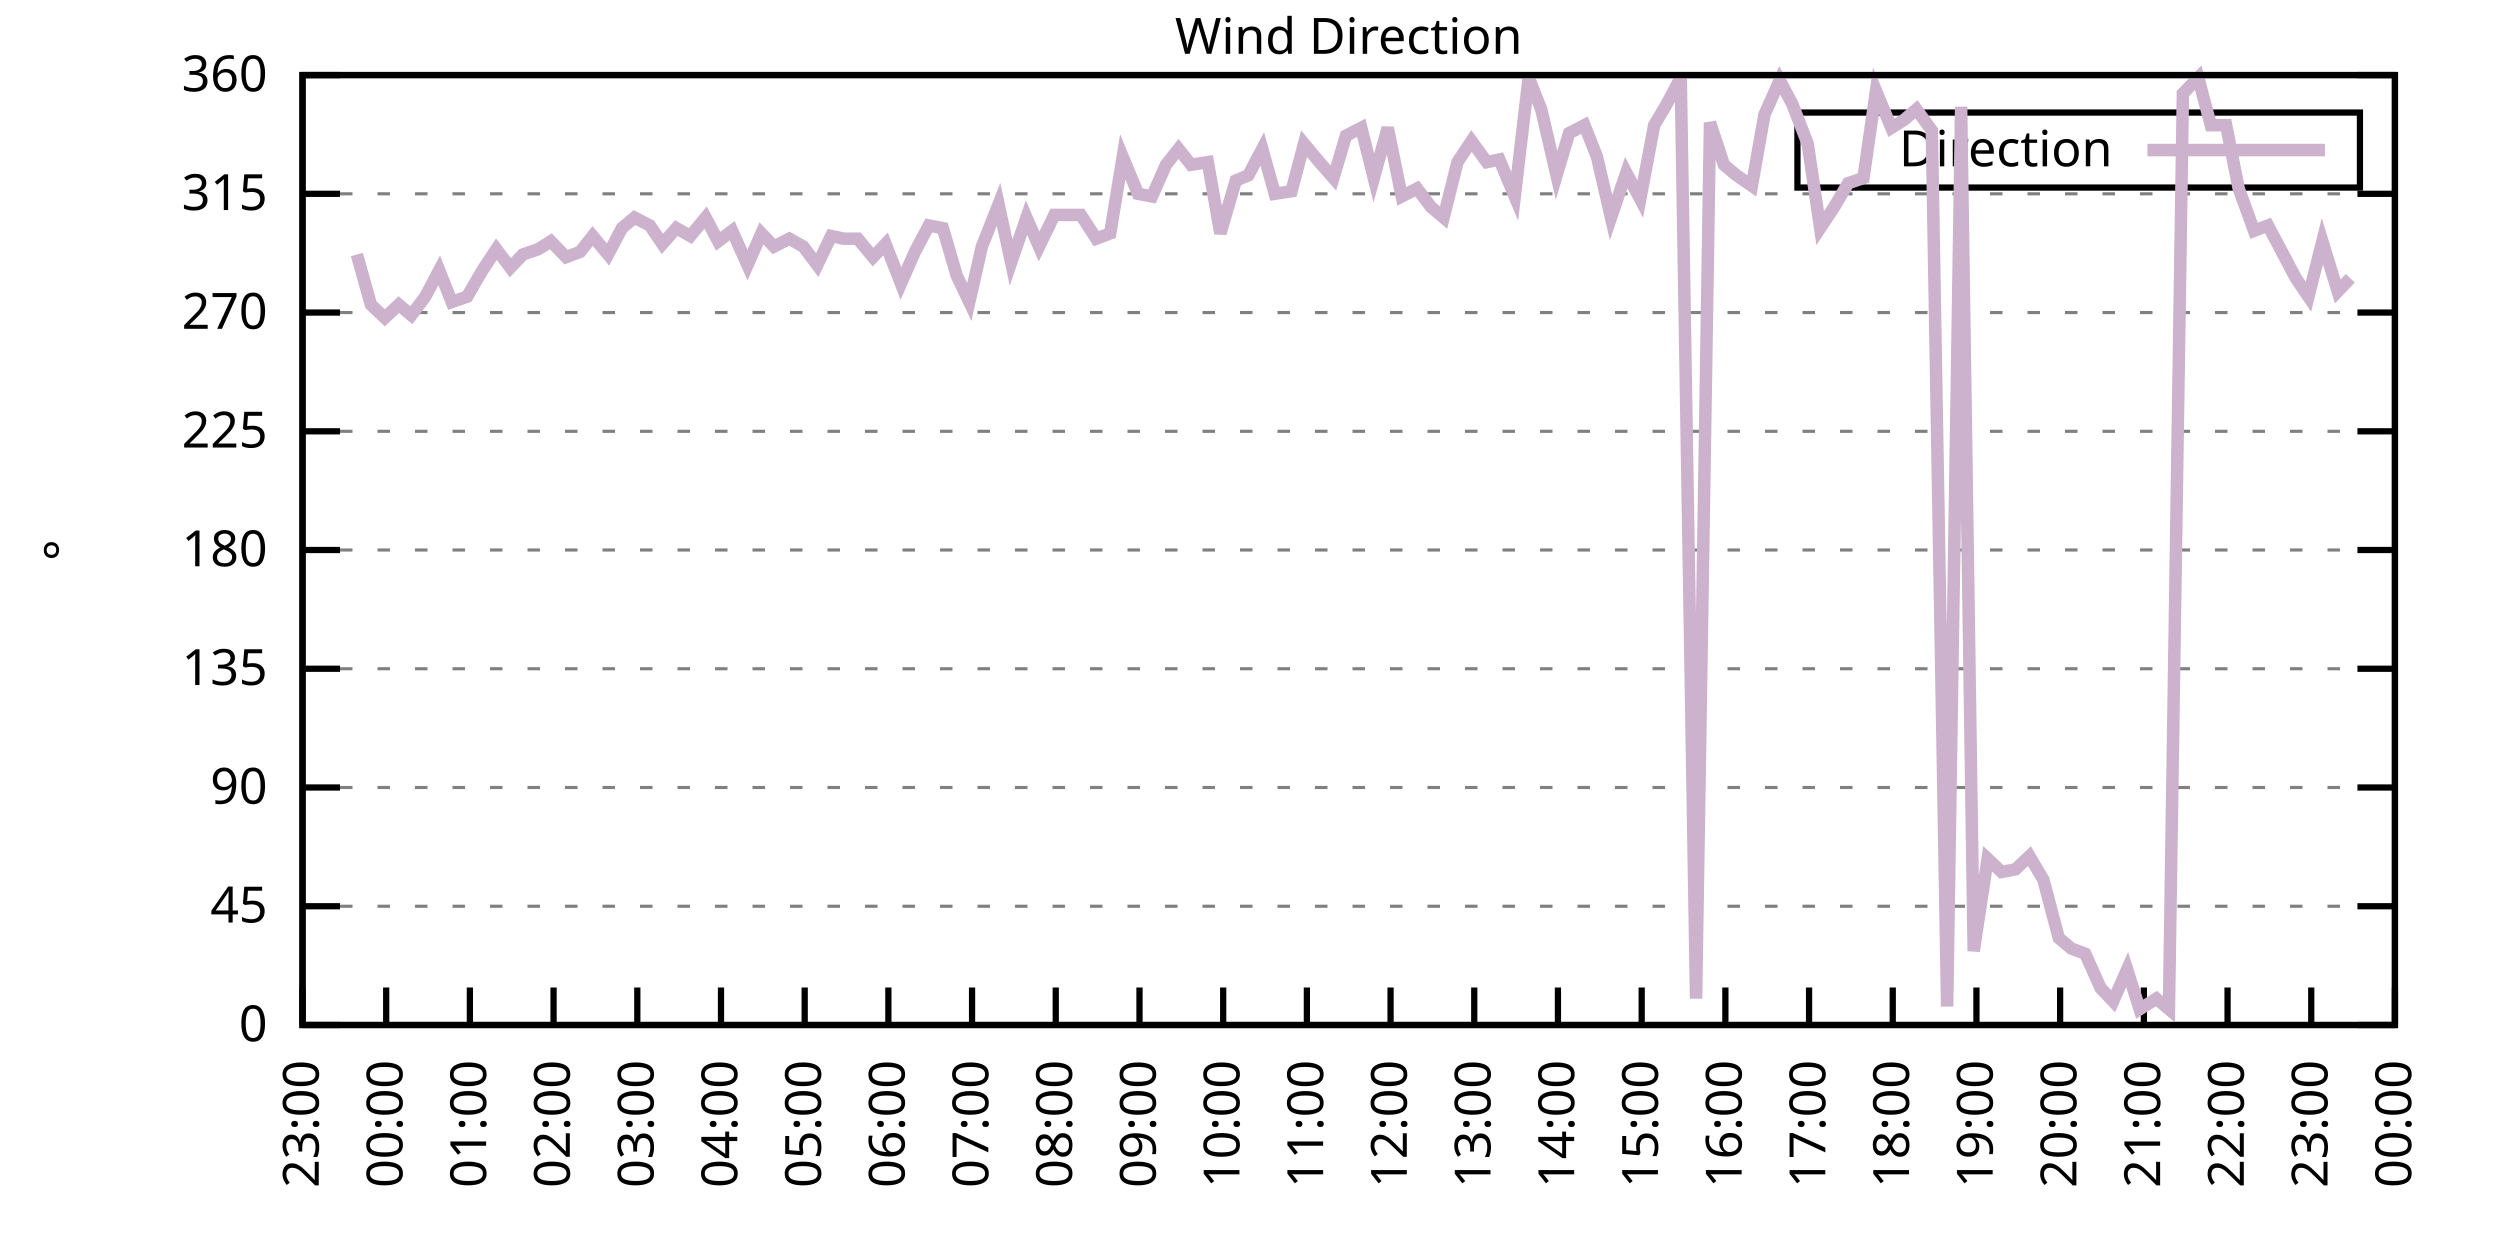
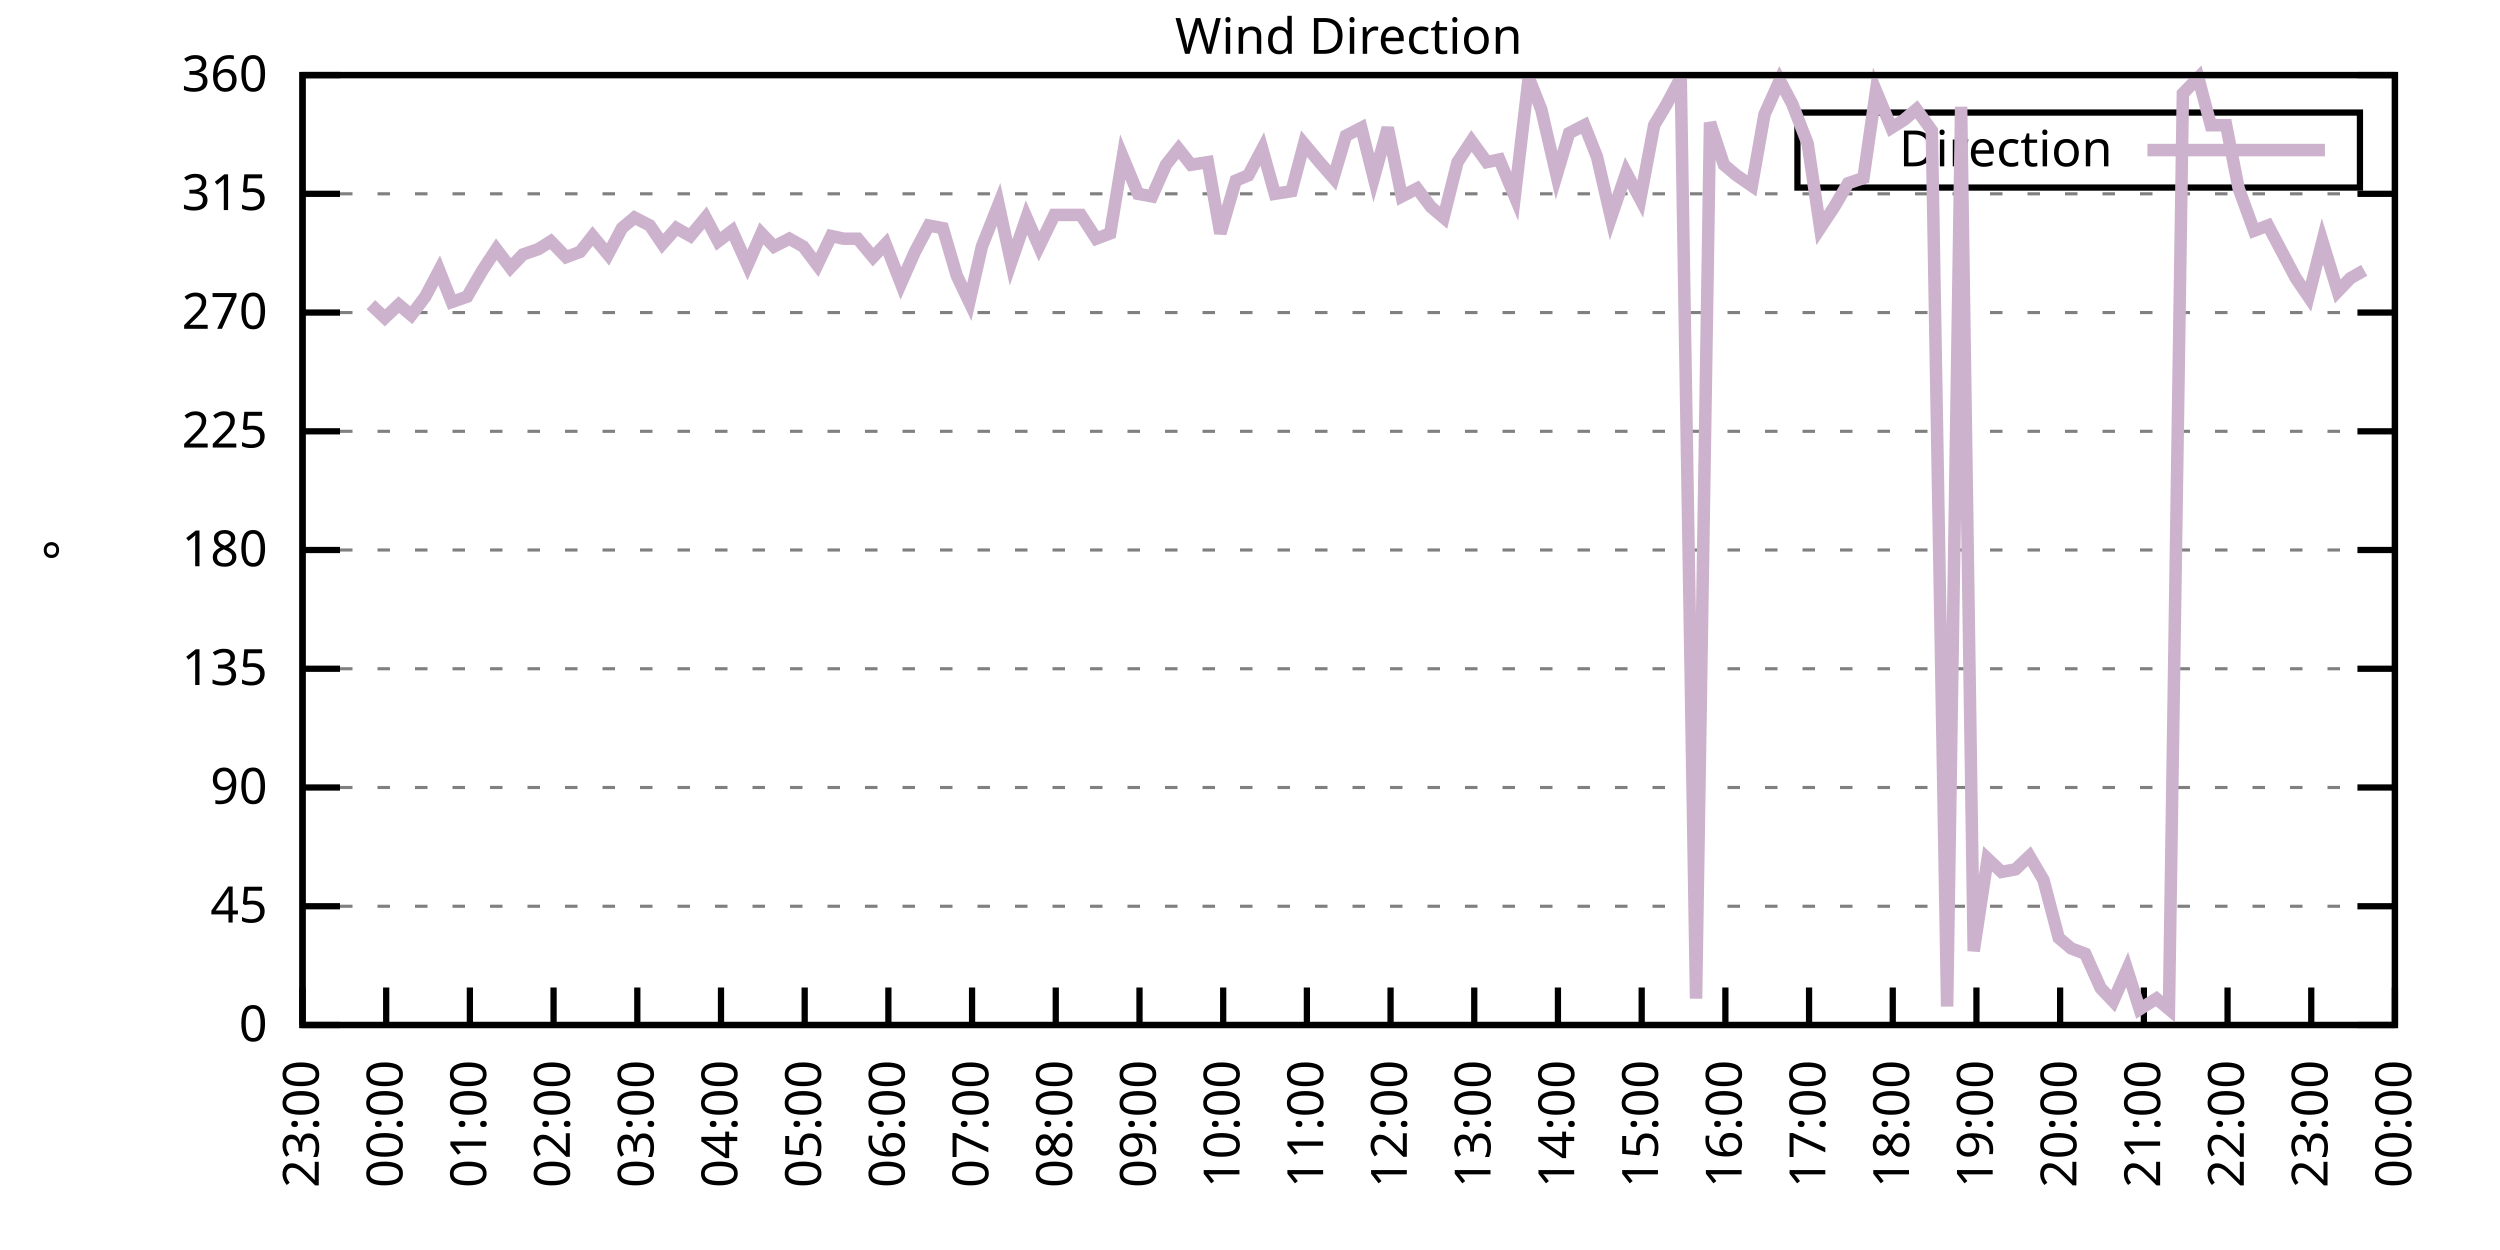
<svg xmlns="http://www.w3.org/2000/svg" xmlns:xlink="http://www.w3.org/1999/xlink" width="400" height="200" viewBox="0 0 400 200">
  <g id="gnuplot_canvas">
    <rect x="0" y="0" width="400" height="200" fill="none" />
    <defs>
      <circle id="gpDot" r="0.5" stroke-width="0.5" stroke="currentColor" />
      <path id="gpPt0" stroke-width="0.333" stroke="currentColor" d="M-1,0 h2 M0,-1 v2" />
      <path id="gpPt1" stroke-width="0.333" stroke="currentColor" d="M-1,-1 L1,1 M1,-1 L-1,1" />
      <path id="gpPt2" stroke-width="0.333" stroke="currentColor" d="M-1,0 L1,0 M0,-1 L0,1 M-1,-1 L1,1 M-1,1 L1,-1" />
      <rect id="gpPt3" stroke-width="0.333" stroke="currentColor" x="-1" y="-1" width="2" height="2" />
      <rect id="gpPt4" stroke-width="0.333" stroke="currentColor" fill="currentColor" x="-1" y="-1" width="2" height="2" />
      <circle id="gpPt5" stroke-width="0.333" stroke="currentColor" cx="0" cy="0" r="1" />
      <use xlink:href="#gpPt5" id="gpPt6" fill="currentColor" stroke="none" />
      <path id="gpPt7" stroke-width="0.333" stroke="currentColor" d="M0,-1.33 L-1.33,0.67 L1.33,0.67 z" />
      <use xlink:href="#gpPt7" id="gpPt8" fill="currentColor" stroke="none" />
      <use xlink:href="#gpPt7" id="gpPt9" stroke="currentColor" transform="rotate(180)" />
      <use xlink:href="#gpPt9" id="gpPt10" fill="currentColor" stroke="none" />
      <use xlink:href="#gpPt3" id="gpPt11" stroke="currentColor" transform="rotate(45)" />
      <use xlink:href="#gpPt11" id="gpPt12" fill="currentColor" stroke="none" />
      <path id="gpPt13" stroke-width="0.333" stroke="currentColor" d="M0,1.330 L1.265,0.411 L0.782,-1.067 L-0.782,-1.076 L-1.265,0.411 z" />
      <use xlink:href="#gpPt13" id="gpPt14" fill="currentColor" stroke="none" />
      <filter id="textbox" filterUnits="objectBoundingBox" x="0" y="0" height="1" width="1">
        <feFlood flood-color="white" flood-opacity="1" result="bgnd" />
        <feComposite in="SourceGraphic" in2="bgnd" operator="atop" />
      </filter>
      <filter id="greybox" filterUnits="objectBoundingBox" x="0" y="0" height="1" width="1">
        <feFlood flood-color="lightgrey" flood-opacity="1" result="grey" />
        <feComposite in="SourceGraphic" in2="grey" operator="atop" />
      </filter>
    </defs>
    <g fill="none" color="white" stroke="currentColor" stroke-width="1.00" stroke-linecap="butt" stroke-linejoin="miter">
</g>
    <g fill="none" color="black" stroke="currentColor" stroke-width="1.00" stroke-linecap="butt" stroke-linejoin="miter">
      <g stroke="none" shape-rendering="crispEdges">
        <polygon fill="rgb(255, 255, 255)" points="48.40,164.00 383.18,164.00 383.18,12.02 48.40,12.02 " />
      </g>
    </g>
    <g fill="none" color="black" stroke="currentColor" stroke-width="1.00" stroke-linecap="butt" stroke-linejoin="miter">
</g>
    <g fill="none" color="black" stroke="black" stroke-width="0.50" stroke-linecap="butt" stroke-linejoin="miter">
</g>
    <g fill="none" color="gray" stroke="currentColor" stroke-width="0.50" stroke-linecap="butt" stroke-linejoin="miter">
      <path stroke="gray" stroke-dasharray="2,4" class="gridline" d="M48.40,164.00 L383.19,164.00  " />
    </g>
    <g fill="none" color="gray" stroke="gray" stroke-width="1.00" stroke-linecap="butt" stroke-linejoin="miter">
</g>
    <g fill="none" color="black" stroke="currentColor" stroke-width="1.00" stroke-linecap="butt" stroke-linejoin="miter">
      <path stroke="black" d="M48.40,164.00 L54.40,164.00 M383.19,164.00 L377.19,164.00  " />
      <g transform="translate(42.80,166.60)" stroke="none" fill="black" font-family="Sans" font-size="8.00" text-anchor="end">
        <text>
          <tspan font-family="Sans"> 0</tspan>
        </text>
      </g>
    </g>
    <g fill="none" color="black" stroke="currentColor" stroke-width="1.00" stroke-linecap="butt" stroke-linejoin="miter">
</g>
    <g fill="none" color="black" stroke="black" stroke-width="0.50" stroke-linecap="butt" stroke-linejoin="miter">
</g>
    <g fill="none" color="gray" stroke="currentColor" stroke-width="0.50" stroke-linecap="butt" stroke-linejoin="miter">
      <path stroke="gray" stroke-dasharray="2,4" class="gridline" d="M48.40,145.00 L383.19,145.00  " />
    </g>
    <g fill="none" color="gray" stroke="gray" stroke-width="1.00" stroke-linecap="butt" stroke-linejoin="miter">
</g>
    <g fill="none" color="black" stroke="currentColor" stroke-width="1.00" stroke-linecap="butt" stroke-linejoin="miter">
      <path stroke="black" d="M48.40,145.00 L54.40,145.00 M383.19,145.00 L377.19,145.00  " />
      <g transform="translate(42.80,147.60)" stroke="none" fill="black" font-family="Sans" font-size="8.00" text-anchor="end">
        <text>
          <tspan font-family="Sans"> 45</tspan>
        </text>
      </g>
    </g>
    <g fill="none" color="black" stroke="currentColor" stroke-width="1.00" stroke-linecap="butt" stroke-linejoin="miter">
</g>
    <g fill="none" color="black" stroke="black" stroke-width="0.50" stroke-linecap="butt" stroke-linejoin="miter">
</g>
    <g fill="none" color="gray" stroke="currentColor" stroke-width="0.50" stroke-linecap="butt" stroke-linejoin="miter">
      <path stroke="gray" stroke-dasharray="2,4" class="gridline" d="M48.40,126.00 L383.19,126.00  " />
    </g>
    <g fill="none" color="gray" stroke="gray" stroke-width="1.00" stroke-linecap="butt" stroke-linejoin="miter">
</g>
    <g fill="none" color="black" stroke="currentColor" stroke-width="1.00" stroke-linecap="butt" stroke-linejoin="miter">
      <path stroke="black" d="M48.40,126.00 L54.40,126.00 M383.19,126.00 L377.19,126.00  " />
      <g transform="translate(42.80,128.60)" stroke="none" fill="black" font-family="Sans" font-size="8.00" text-anchor="end">
        <text>
          <tspan font-family="Sans"> 90</tspan>
        </text>
      </g>
    </g>
    <g fill="none" color="black" stroke="currentColor" stroke-width="1.00" stroke-linecap="butt" stroke-linejoin="miter">
</g>
    <g fill="none" color="black" stroke="black" stroke-width="0.50" stroke-linecap="butt" stroke-linejoin="miter">
</g>
    <g fill="none" color="gray" stroke="currentColor" stroke-width="0.50" stroke-linecap="butt" stroke-linejoin="miter">
      <path stroke="gray" stroke-dasharray="2,4" class="gridline" d="M48.40,107.00 L383.19,107.00  " />
    </g>
    <g fill="none" color="gray" stroke="gray" stroke-width="1.00" stroke-linecap="butt" stroke-linejoin="miter">
</g>
    <g fill="none" color="black" stroke="currentColor" stroke-width="1.00" stroke-linecap="butt" stroke-linejoin="miter">
      <path stroke="black" d="M48.40,107.00 L54.40,107.00 M383.19,107.00 L377.19,107.00  " />
      <g transform="translate(42.80,109.60)" stroke="none" fill="black" font-family="Sans" font-size="8.00" text-anchor="end">
        <text>
          <tspan font-family="Sans"> 135</tspan>
        </text>
      </g>
    </g>
    <g fill="none" color="black" stroke="currentColor" stroke-width="1.00" stroke-linecap="butt" stroke-linejoin="miter">
</g>
    <g fill="none" color="black" stroke="black" stroke-width="0.50" stroke-linecap="butt" stroke-linejoin="miter">
</g>
    <g fill="none" color="gray" stroke="currentColor" stroke-width="0.50" stroke-linecap="butt" stroke-linejoin="miter">
      <path stroke="gray" stroke-dasharray="2,4" class="gridline" d="M48.40,88.00 L383.19,88.00  " />
    </g>
    <g fill="none" color="gray" stroke="gray" stroke-width="1.00" stroke-linecap="butt" stroke-linejoin="miter">
</g>
    <g fill="none" color="black" stroke="currentColor" stroke-width="1.00" stroke-linecap="butt" stroke-linejoin="miter">
      <path stroke="black" d="M48.40,88.00 L54.40,88.00 M383.19,88.00 L377.19,88.00  " />
      <g transform="translate(42.80,90.60)" stroke="none" fill="black" font-family="Sans" font-size="8.00" text-anchor="end">
        <text>
          <tspan font-family="Sans"> 180</tspan>
        </text>
      </g>
    </g>
    <g fill="none" color="black" stroke="currentColor" stroke-width="1.00" stroke-linecap="butt" stroke-linejoin="miter">
</g>
    <g fill="none" color="black" stroke="black" stroke-width="0.50" stroke-linecap="butt" stroke-linejoin="miter">
</g>
    <g fill="none" color="gray" stroke="currentColor" stroke-width="0.50" stroke-linecap="butt" stroke-linejoin="miter">
      <path stroke="gray" stroke-dasharray="2,4" class="gridline" d="M48.40,69.01 L383.19,69.01  " />
    </g>
    <g fill="none" color="gray" stroke="gray" stroke-width="1.00" stroke-linecap="butt" stroke-linejoin="miter">
</g>
    <g fill="none" color="black" stroke="currentColor" stroke-width="1.00" stroke-linecap="butt" stroke-linejoin="miter">
      <path stroke="black" d="M48.40,69.01 L54.40,69.01 M383.19,69.01 L377.19,69.01  " />
      <g transform="translate(42.80,71.61)" stroke="none" fill="black" font-family="Sans" font-size="8.00" text-anchor="end">
        <text>
          <tspan font-family="Sans"> 225</tspan>
        </text>
      </g>
    </g>
    <g fill="none" color="black" stroke="currentColor" stroke-width="1.00" stroke-linecap="butt" stroke-linejoin="miter">
</g>
    <g fill="none" color="black" stroke="black" stroke-width="0.50" stroke-linecap="butt" stroke-linejoin="miter">
</g>
    <g fill="none" color="gray" stroke="currentColor" stroke-width="0.50" stroke-linecap="butt" stroke-linejoin="miter">
      <path stroke="gray" stroke-dasharray="2,4" class="gridline" d="M48.40,50.01 L383.19,50.01  " />
    </g>
    <g fill="none" color="gray" stroke="gray" stroke-width="1.00" stroke-linecap="butt" stroke-linejoin="miter">
</g>
    <g fill="none" color="black" stroke="currentColor" stroke-width="1.00" stroke-linecap="butt" stroke-linejoin="miter">
      <path stroke="black" d="M48.40,50.01 L54.40,50.01 M383.19,50.01 L377.19,50.01  " />
      <g transform="translate(42.80,52.61)" stroke="none" fill="black" font-family="Sans" font-size="8.00" text-anchor="end">
        <text>
          <tspan font-family="Sans"> 270</tspan>
        </text>
      </g>
    </g>
    <g fill="none" color="black" stroke="currentColor" stroke-width="1.00" stroke-linecap="butt" stroke-linejoin="miter">
</g>
    <g fill="none" color="black" stroke="black" stroke-width="0.50" stroke-linecap="butt" stroke-linejoin="miter">
</g>
    <g fill="none" color="gray" stroke="currentColor" stroke-width="0.50" stroke-linecap="butt" stroke-linejoin="miter">
      <path stroke="gray" stroke-dasharray="2,4" class="gridline" d="M48.40,31.01 L383.19,31.01  " />
    </g>
    <g fill="none" color="gray" stroke="gray" stroke-width="1.00" stroke-linecap="butt" stroke-linejoin="miter">
</g>
    <g fill="none" color="black" stroke="currentColor" stroke-width="1.00" stroke-linecap="butt" stroke-linejoin="miter">
      <path stroke="black" d="M48.40,31.01 L54.40,31.01 M383.19,31.01 L377.19,31.01  " />
      <g transform="translate(42.80,33.61)" stroke="none" fill="black" font-family="Sans" font-size="8.00" text-anchor="end">
        <text>
          <tspan font-family="Sans"> 315</tspan>
        </text>
      </g>
    </g>
    <g fill="none" color="black" stroke="currentColor" stroke-width="1.00" stroke-linecap="butt" stroke-linejoin="miter">
</g>
    <g fill="none" color="black" stroke="black" stroke-width="0.50" stroke-linecap="butt" stroke-linejoin="miter">
</g>
    <g fill="none" color="gray" stroke="currentColor" stroke-width="0.50" stroke-linecap="butt" stroke-linejoin="miter">
      <path stroke="gray" stroke-dasharray="2,4" class="gridline" d="M48.40,12.01 L383.19,12.01  " />
    </g>
    <g fill="none" color="gray" stroke="gray" stroke-width="1.00" stroke-linecap="butt" stroke-linejoin="miter">
</g>
    <g fill="none" color="black" stroke="currentColor" stroke-width="1.00" stroke-linecap="butt" stroke-linejoin="miter">
      <path stroke="black" d="M48.40,12.01 L54.40,12.01 M383.19,12.01 L377.19,12.01  " />
      <g transform="translate(42.80,14.61)" stroke="none" fill="black" font-family="Sans" font-size="8.00" text-anchor="end">
        <text>
          <tspan font-family="Sans"> 360</tspan>
        </text>
      </g>
    </g>
    <g fill="none" color="black" stroke="currentColor" stroke-width="1.00" stroke-linecap="butt" stroke-linejoin="miter">
      <path stroke="black" d="M48.40,164.00 L48.40,158.00  " />
      <g transform="translate(51.00,169.60) rotate(270.00)" stroke="none" fill="black" font-family="Sans" font-size="8.00" text-anchor="end">
        <text>
          <tspan font-family="Sans">23:00</tspan>
        </text>
      </g>
    </g>
    <g fill="none" color="black" stroke="currentColor" stroke-width="1.00" stroke-linecap="butt" stroke-linejoin="miter">
      <path stroke="black" d="M61.79,164.00 L61.79,158.00  " />
      <g transform="translate(64.39,169.60) rotate(270.00)" stroke="none" fill="black" font-family="Sans" font-size="8.00" text-anchor="end">
        <text>
          <tspan font-family="Sans">00:00</tspan>
        </text>
      </g>
    </g>
    <g fill="none" color="black" stroke="currentColor" stroke-width="1.00" stroke-linecap="butt" stroke-linejoin="miter">
      <path stroke="black" d="M75.18,164.00 L75.18,158.00  " />
      <g transform="translate(77.78,169.60) rotate(270.00)" stroke="none" fill="black" font-family="Sans" font-size="8.00" text-anchor="end">
        <text>
          <tspan font-family="Sans">01:00</tspan>
        </text>
      </g>
    </g>
    <g fill="none" color="black" stroke="currentColor" stroke-width="1.00" stroke-linecap="butt" stroke-linejoin="miter">
      <path stroke="black" d="M88.57,164.00 L88.57,158.00  " />
      <g transform="translate(91.17,169.60) rotate(270.00)" stroke="none" fill="black" font-family="Sans" font-size="8.00" text-anchor="end">
        <text>
          <tspan font-family="Sans">02:00</tspan>
        </text>
      </g>
    </g>
    <g fill="none" color="black" stroke="currentColor" stroke-width="1.00" stroke-linecap="butt" stroke-linejoin="miter">
      <path stroke="black" d="M101.97,164.00 L101.97,158.00  " />
      <g transform="translate(104.57,169.60) rotate(270.00)" stroke="none" fill="black" font-family="Sans" font-size="8.00" text-anchor="end">
        <text>
          <tspan font-family="Sans">03:00</tspan>
        </text>
      </g>
    </g>
    <g fill="none" color="black" stroke="currentColor" stroke-width="1.00" stroke-linecap="butt" stroke-linejoin="miter">
      <path stroke="black" d="M115.36,164.00 L115.36,158.00  " />
      <g transform="translate(117.96,169.60) rotate(270.00)" stroke="none" fill="black" font-family="Sans" font-size="8.00" text-anchor="end">
        <text>
          <tspan font-family="Sans">04:00</tspan>
        </text>
      </g>
    </g>
    <g fill="none" color="black" stroke="currentColor" stroke-width="1.00" stroke-linecap="butt" stroke-linejoin="miter">
      <path stroke="black" d="M128.75,164.00 L128.75,158.00  " />
      <g transform="translate(131.35,169.60) rotate(270.00)" stroke="none" fill="black" font-family="Sans" font-size="8.00" text-anchor="end">
        <text>
          <tspan font-family="Sans">05:00</tspan>
        </text>
      </g>
    </g>
    <g fill="none" color="black" stroke="currentColor" stroke-width="1.00" stroke-linecap="butt" stroke-linejoin="miter">
      <path stroke="black" d="M142.14,164.00 L142.14,158.00  " />
      <g transform="translate(144.74,169.60) rotate(270.00)" stroke="none" fill="black" font-family="Sans" font-size="8.00" text-anchor="end">
        <text>
          <tspan font-family="Sans">06:00</tspan>
        </text>
      </g>
    </g>
    <g fill="none" color="black" stroke="currentColor" stroke-width="1.00" stroke-linecap="butt" stroke-linejoin="miter">
      <path stroke="black" d="M155.53,164.00 L155.53,158.00  " />
      <g transform="translate(158.13,169.60) rotate(270.00)" stroke="none" fill="black" font-family="Sans" font-size="8.00" text-anchor="end">
        <text>
          <tspan font-family="Sans">07:00</tspan>
        </text>
      </g>
    </g>
    <g fill="none" color="black" stroke="currentColor" stroke-width="1.00" stroke-linecap="butt" stroke-linejoin="miter">
      <path stroke="black" d="M168.92,164.00 L168.92,158.00  " />
      <g transform="translate(171.52,169.60) rotate(270.00)" stroke="none" fill="black" font-family="Sans" font-size="8.00" text-anchor="end">
        <text>
          <tspan font-family="Sans">08:00</tspan>
        </text>
      </g>
    </g>
    <g fill="none" color="black" stroke="currentColor" stroke-width="1.00" stroke-linecap="butt" stroke-linejoin="miter">
      <path stroke="black" d="M182.32,164.00 L182.32,158.00  " />
      <g transform="translate(184.92,169.60) rotate(270.00)" stroke="none" fill="black" font-family="Sans" font-size="8.00" text-anchor="end">
        <text>
          <tspan font-family="Sans">09:00</tspan>
        </text>
      </g>
    </g>
    <g fill="none" color="black" stroke="currentColor" stroke-width="1.00" stroke-linecap="butt" stroke-linejoin="miter">
      <path stroke="black" d="M195.71,164.00 L195.71,158.00  " />
      <g transform="translate(198.31,169.60) rotate(270.00)" stroke="none" fill="black" font-family="Sans" font-size="8.00" text-anchor="end">
        <text>
          <tspan font-family="Sans">10:00</tspan>
        </text>
      </g>
    </g>
    <g fill="none" color="black" stroke="currentColor" stroke-width="1.00" stroke-linecap="butt" stroke-linejoin="miter">
      <path stroke="black" d="M209.10,164.00 L209.10,158.00  " />
      <g transform="translate(211.70,169.60) rotate(270.00)" stroke="none" fill="black" font-family="Sans" font-size="8.00" text-anchor="end">
        <text>
          <tspan font-family="Sans">11:00</tspan>
        </text>
      </g>
    </g>
    <g fill="none" color="black" stroke="currentColor" stroke-width="1.00" stroke-linecap="butt" stroke-linejoin="miter">
      <path stroke="black" d="M222.49,164.00 L222.49,158.00  " />
      <g transform="translate(225.09,169.60) rotate(270.00)" stroke="none" fill="black" font-family="Sans" font-size="8.00" text-anchor="end">
        <text>
          <tspan font-family="Sans">12:00</tspan>
        </text>
      </g>
    </g>
    <g fill="none" color="black" stroke="currentColor" stroke-width="1.00" stroke-linecap="butt" stroke-linejoin="miter">
      <path stroke="black" d="M235.88,164.00 L235.88,158.00  " />
      <g transform="translate(238.48,169.60) rotate(270.00)" stroke="none" fill="black" font-family="Sans" font-size="8.00" text-anchor="end">
        <text>
          <tspan font-family="Sans">13:00</tspan>
        </text>
      </g>
    </g>
    <g fill="none" color="black" stroke="currentColor" stroke-width="1.00" stroke-linecap="butt" stroke-linejoin="miter">
      <path stroke="black" d="M249.27,164.00 L249.27,158.00  " />
      <g transform="translate(251.87,169.60) rotate(270.00)" stroke="none" fill="black" font-family="Sans" font-size="8.00" text-anchor="end">
        <text>
          <tspan font-family="Sans">14:00</tspan>
        </text>
      </g>
    </g>
    <g fill="none" color="black" stroke="currentColor" stroke-width="1.00" stroke-linecap="butt" stroke-linejoin="miter">
      <path stroke="black" d="M262.67,164.00 L262.67,158.00  " />
      <g transform="translate(265.27,169.60) rotate(270.00)" stroke="none" fill="black" font-family="Sans" font-size="8.00" text-anchor="end">
        <text>
          <tspan font-family="Sans">15:00</tspan>
        </text>
      </g>
    </g>
    <g fill="none" color="black" stroke="currentColor" stroke-width="1.00" stroke-linecap="butt" stroke-linejoin="miter">
      <path stroke="black" d="M276.06,164.00 L276.06,158.00  " />
      <g transform="translate(278.66,169.60) rotate(270.00)" stroke="none" fill="black" font-family="Sans" font-size="8.00" text-anchor="end">
        <text>
          <tspan font-family="Sans">16:00</tspan>
        </text>
      </g>
    </g>
    <g fill="none" color="black" stroke="currentColor" stroke-width="1.00" stroke-linecap="butt" stroke-linejoin="miter">
      <path stroke="black" d="M289.45,164.00 L289.45,158.00  " />
      <g transform="translate(292.05,169.60) rotate(270.00)" stroke="none" fill="black" font-family="Sans" font-size="8.00" text-anchor="end">
        <text>
          <tspan font-family="Sans">17:00</tspan>
        </text>
      </g>
    </g>
    <g fill="none" color="black" stroke="currentColor" stroke-width="1.00" stroke-linecap="butt" stroke-linejoin="miter">
      <path stroke="black" d="M302.84,164.00 L302.84,158.00  " />
      <g transform="translate(305.44,169.60) rotate(270.00)" stroke="none" fill="black" font-family="Sans" font-size="8.00" text-anchor="end">
        <text>
          <tspan font-family="Sans">18:00</tspan>
        </text>
      </g>
    </g>
    <g fill="none" color="black" stroke="currentColor" stroke-width="1.00" stroke-linecap="butt" stroke-linejoin="miter">
      <path stroke="black" d="M316.23,164.00 L316.23,158.00  " />
      <g transform="translate(318.83,169.60) rotate(270.00)" stroke="none" fill="black" font-family="Sans" font-size="8.00" text-anchor="end">
        <text>
          <tspan font-family="Sans">19:00</tspan>
        </text>
      </g>
    </g>
    <g fill="none" color="black" stroke="currentColor" stroke-width="1.00" stroke-linecap="butt" stroke-linejoin="miter">
      <path stroke="black" d="M329.62,164.00 L329.62,158.00  " />
      <g transform="translate(332.22,169.60) rotate(270.00)" stroke="none" fill="black" font-family="Sans" font-size="8.00" text-anchor="end">
        <text>
          <tspan font-family="Sans">20:00</tspan>
        </text>
      </g>
    </g>
    <g fill="none" color="black" stroke="currentColor" stroke-width="1.00" stroke-linecap="butt" stroke-linejoin="miter">
      <path stroke="black" d="M343.02,164.00 L343.02,158.00  " />
      <g transform="translate(345.62,169.60) rotate(270.00)" stroke="none" fill="black" font-family="Sans" font-size="8.00" text-anchor="end">
        <text>
          <tspan font-family="Sans">21:00</tspan>
        </text>
      </g>
    </g>
    <g fill="none" color="black" stroke="currentColor" stroke-width="1.00" stroke-linecap="butt" stroke-linejoin="miter">
      <path stroke="black" d="M356.41,164.00 L356.41,158.00  " />
      <g transform="translate(359.01,169.60) rotate(270.00)" stroke="none" fill="black" font-family="Sans" font-size="8.00" text-anchor="end">
        <text>
          <tspan font-family="Sans">22:00</tspan>
        </text>
      </g>
    </g>
    <g fill="none" color="black" stroke="currentColor" stroke-width="1.00" stroke-linecap="butt" stroke-linejoin="miter">
      <path stroke="black" d="M369.80,164.00 L369.80,158.00  " />
      <g transform="translate(372.40,169.60) rotate(270.00)" stroke="none" fill="black" font-family="Sans" font-size="8.00" text-anchor="end">
        <text>
          <tspan font-family="Sans">23:00</tspan>
        </text>
      </g>
    </g>
    <g fill="none" color="black" stroke="currentColor" stroke-width="1.00" stroke-linecap="butt" stroke-linejoin="miter">
      <path stroke="black" d="M383.19,164.00 L383.19,158.00  " />
      <g transform="translate(385.79,169.60) rotate(270.00)" stroke="none" fill="black" font-family="Sans" font-size="8.00" text-anchor="end">
        <text>
          <tspan font-family="Sans">00:00</tspan>
        </text>
      </g>
    </g>
    <g fill="none" color="black" stroke="currentColor" stroke-width="1.00" stroke-linecap="butt" stroke-linejoin="miter">
</g>
    <g fill="none" color="black" stroke="currentColor" stroke-width="1.00" stroke-linecap="butt" stroke-linejoin="miter">
      <path stroke="black" d="M48.40,12.01 L48.40,164.00 L383.19,164.00 L383.19,12.01 L48.40,12.01 Z  " />
    </g>
    <g fill="none" color="black" stroke="currentColor" stroke-width="1.00" stroke-linecap="butt" stroke-linejoin="miter">
</g>
    <g fill="none" color="black" stroke="currentColor" stroke-width="1.00" stroke-linecap="butt" stroke-linejoin="miter">
      <path stroke="black" d="M287.59,30.01 L287.59,18.01 L377.59,18.01 L377.59,30.01 L287.59,30.01 Z  " />
    </g>
    <g id="Wind_direction_plot_1">
      <g fill="none" color="white" stroke="black" stroke-width="2.00" stroke-linecap="butt" stroke-linejoin="miter">
</g>
      <g fill="none" color="black" stroke="currentColor" stroke-width="2.00" stroke-linecap="butt" stroke-linejoin="miter">
        <g transform="translate(337.99,26.61)" stroke="none" fill="black" font-family="Sans" font-size="8.00" text-anchor="end">
          <text>
            <tspan font-family="Sans">Direction</tspan>
          </text>
        </g>
      </g>
      <g fill="none" color="black" stroke="currentColor" stroke-width="2.00" stroke-linecap="butt" stroke-linejoin="miter">
-         <path stroke="rgb(204, 178, 204)" d="M343.59,24.01 L371.99,24.01 M57.10,40.72 L59.34,48.74 L61.57,50.85 L63.80,48.74 L65.81,50.43 L68.04,47.47   L70.27,43.25 L72.28,48.32 L74.74,47.47 L77.19,43.25 L79.42,39.87 L81.66,42.83 L83.66,40.72 L86.12,39.87   L88.13,38.61 L90.58,41.14 L92.82,40.30 L94.82,37.76 L97.28,40.72 L99.51,36.50 L101.52,34.81 L103.98,36.08   L105.98,39.03 L108.22,36.50 L110.45,37.76 L112.90,34.81 L114.91,38.61 L117.14,36.92 L119.60,42.41 L121.83,37.34   L123.84,39.45 L126.29,38.19 L128.53,39.45 L130.76,42.41 L132.99,37.76 L135.00,38.19 L137.23,38.19 L139.69,41.14   L141.69,39.03 L144.15,45.36 L146.38,40.30 L148.61,36.08 L150.85,36.50 L153.08,44.10 L155.09,48.32 L157.10,39.45   L159.77,32.70 L161.78,41.99 L164.24,34.81 L166.25,39.45 L168.70,34.39 L170.71,34.39 L172.94,34.39 L175.40,38.19   L177.63,37.34 L179.64,25.10 L182.09,31.01 L184.32,31.43 L186.56,26.36 L188.57,23.83 L190.57,26.36 L193.25,25.94   L195.26,37.34 L197.72,28.90 L199.73,28.05 L201.96,23.83 L203.97,31.01 L206.64,30.59 L208.65,22.99 L211.11,25.94   L213.34,28.48 L215.35,21.72 L217.80,20.45 L219.81,28.48 L222.04,20.45 L224.28,31.43 L226.73,30.16 L228.96,33.12   L230.97,34.81 L233.20,25.94 L235.44,22.56 L237.89,25.94 L239.90,25.52 L242.36,31.43 L244.59,12.43 L246.60,17.50   L249.05,28.05 L251.06,21.30 L253.51,20.03 L255.52,25.10 L257.76,34.81 L260.21,27.63 L262.44,31.85 L264.67,20.03   L266.68,16.65 L268.92,12.43 L271.37,159.78 L273.60,19.61 L275.83,26.36 L277.84,28.05 L280.30,29.74 L282.31,18.34   L284.76,12.85 L286.77,16.65 L289.23,22.99 L291.23,36.50 L293.47,33.12 L295.70,29.32 L298.15,28.48 L300.16,14.54   L302.62,20.45 L304.63,19.19 L306.63,17.50 L309.09,20.88 L311.54,161.04 L313.78,17.08 L315.79,152.18 L318.02,137.40   L320.25,139.51 L322.48,139.09 L324.71,136.98 L326.95,140.78 L329.40,150.07 L331.41,151.76 L333.64,152.60 L336.10,158.09   L338.10,160.20 L340.34,155.13 L342.35,161.47 L345.02,159.78 L347.03,161.47 L349.26,14.97 L351.72,12.43 L353.73,20.03   L356.18,20.03 L358.19,30.16 L360.65,36.92 L362.88,36.08 L365.11,40.30 L367.34,44.52 L369.35,47.47 L371.58,38.61   L374.04,46.63 L376.05,44.52  " />
+         <path stroke="rgb(204, 178, 204)" d="M343.59,24.01 L371.99,24.01 M59.34,48.74 L61.57,50.85 L63.80,48.74 L65.81,50.43 L68.04,47.47 L70.27,43.25   L72.28,48.32 L74.74,47.47 L77.19,43.25 L79.42,39.87 L81.66,42.83 L83.66,40.72 L86.12,39.87 L88.13,38.61   L90.58,41.14 L92.82,40.30 L94.82,37.76 L97.28,40.72 L99.51,36.50 L101.52,34.81 L103.98,36.08 L105.98,39.03   L108.22,36.50 L110.45,37.76 L112.90,34.81 L114.91,38.61 L117.14,36.92 L119.60,42.41 L121.83,37.34 L123.84,39.45   L126.29,38.19 L128.53,39.45 L130.76,42.41 L132.99,37.76 L135.00,38.19 L137.23,38.19 L139.69,41.14 L141.69,39.03   L144.15,45.36 L146.38,40.30 L148.61,36.08 L150.85,36.50 L153.08,44.10 L155.09,48.32 L157.10,39.45 L159.77,32.70   L161.78,41.99 L164.24,34.81 L166.25,39.45 L168.70,34.39 L170.71,34.39 L172.94,34.39 L175.40,38.19 L177.63,37.34   L179.64,25.10 L182.09,31.01 L184.32,31.43 L186.56,26.36 L188.57,23.83 L190.57,26.36 L193.25,25.94 L195.26,37.34   L197.72,28.90 L199.73,28.05 L201.96,23.83 L203.97,31.01 L206.64,30.59 L208.65,22.99 L211.11,25.94 L213.34,28.48   L215.35,21.72 L217.80,20.45 L219.81,28.48 L222.04,20.45 L224.28,31.43 L226.73,30.16 L228.96,33.12 L230.97,34.81   L233.20,25.94 L235.44,22.56 L237.89,25.94 L239.90,25.52 L242.36,31.43 L244.59,12.43 L246.60,17.50 L249.05,28.05   L251.06,21.30 L253.51,20.03 L255.52,25.10 L257.76,34.81 L260.21,27.63 L262.44,31.85 L264.67,20.03 L266.68,16.65   L268.92,12.43 L271.37,159.78 L273.60,19.61 L275.83,26.36 L277.84,28.05 L280.30,29.74 L282.31,18.34 L284.76,12.85   L286.77,16.65 L289.23,22.99 L291.23,36.50 L293.47,33.12 L295.70,29.32 L298.15,28.48 L300.16,14.54 L302.62,20.45   L304.63,19.19 L306.63,17.50 L309.09,20.88 L311.54,161.04 L313.78,17.08 L315.79,152.18 L318.02,137.40 L320.25,139.51   L322.48,139.09 L324.71,136.98 L326.95,140.78 L329.40,150.07 L331.41,151.76 L333.64,152.60 L336.10,158.09 L338.10,160.20   L340.34,155.13 L342.35,161.47 L345.02,159.78 L347.03,161.47 L349.26,14.97 L351.72,12.43 L353.73,20.03 L356.18,20.03   L358.19,30.16 L360.65,36.92 L362.88,36.08 L365.11,40.30 L367.34,44.52 L369.35,47.47 L371.58,38.61 L374.04,46.63   L376.05,44.52 L378.28,43.25  " />
      </g>
    </g>
    <g fill="none" color="black" stroke="currentColor" stroke-width="2.00" stroke-linecap="butt" stroke-linejoin="miter">
</g>
    <g fill="none" color="black" stroke="black" stroke-width="1.00" stroke-linecap="butt" stroke-linejoin="miter">
</g>
    <g fill="none" color="black" stroke="currentColor" stroke-width="1.00" stroke-linecap="butt" stroke-linejoin="miter">
      <path stroke="black" d="M48.40,12.01 L48.40,164.00 L383.19,164.00 L383.19,12.01 L48.40,12.01 Z  " />
      <g transform="translate(12.80,88.01) rotate(270.00)" stroke="none" fill="black" font-family="Sans" font-size="8.00" text-anchor="middle">
        <text>
          <tspan font-family="Sans">°</tspan>
        </text>
      </g>
    </g>
    <g fill="none" color="black" stroke="currentColor" stroke-width="1.00" stroke-linecap="butt" stroke-linejoin="miter">
</g>
    <g fill="none" color="black" stroke="currentColor" stroke-width="1.00" stroke-linecap="butt" stroke-linejoin="miter">
      <g transform="translate(215.79,8.61)" stroke="none" fill="black" font-family="Sans" font-size="8.00" text-anchor="middle">
        <text>
          <tspan font-family="Sans">Wind Direction</tspan>
        </text>
      </g>
    </g>
    <g fill="none" color="black" stroke="currentColor" stroke-width="1.00" stroke-linecap="butt" stroke-linejoin="miter">
</g>
  </g>
</svg>
